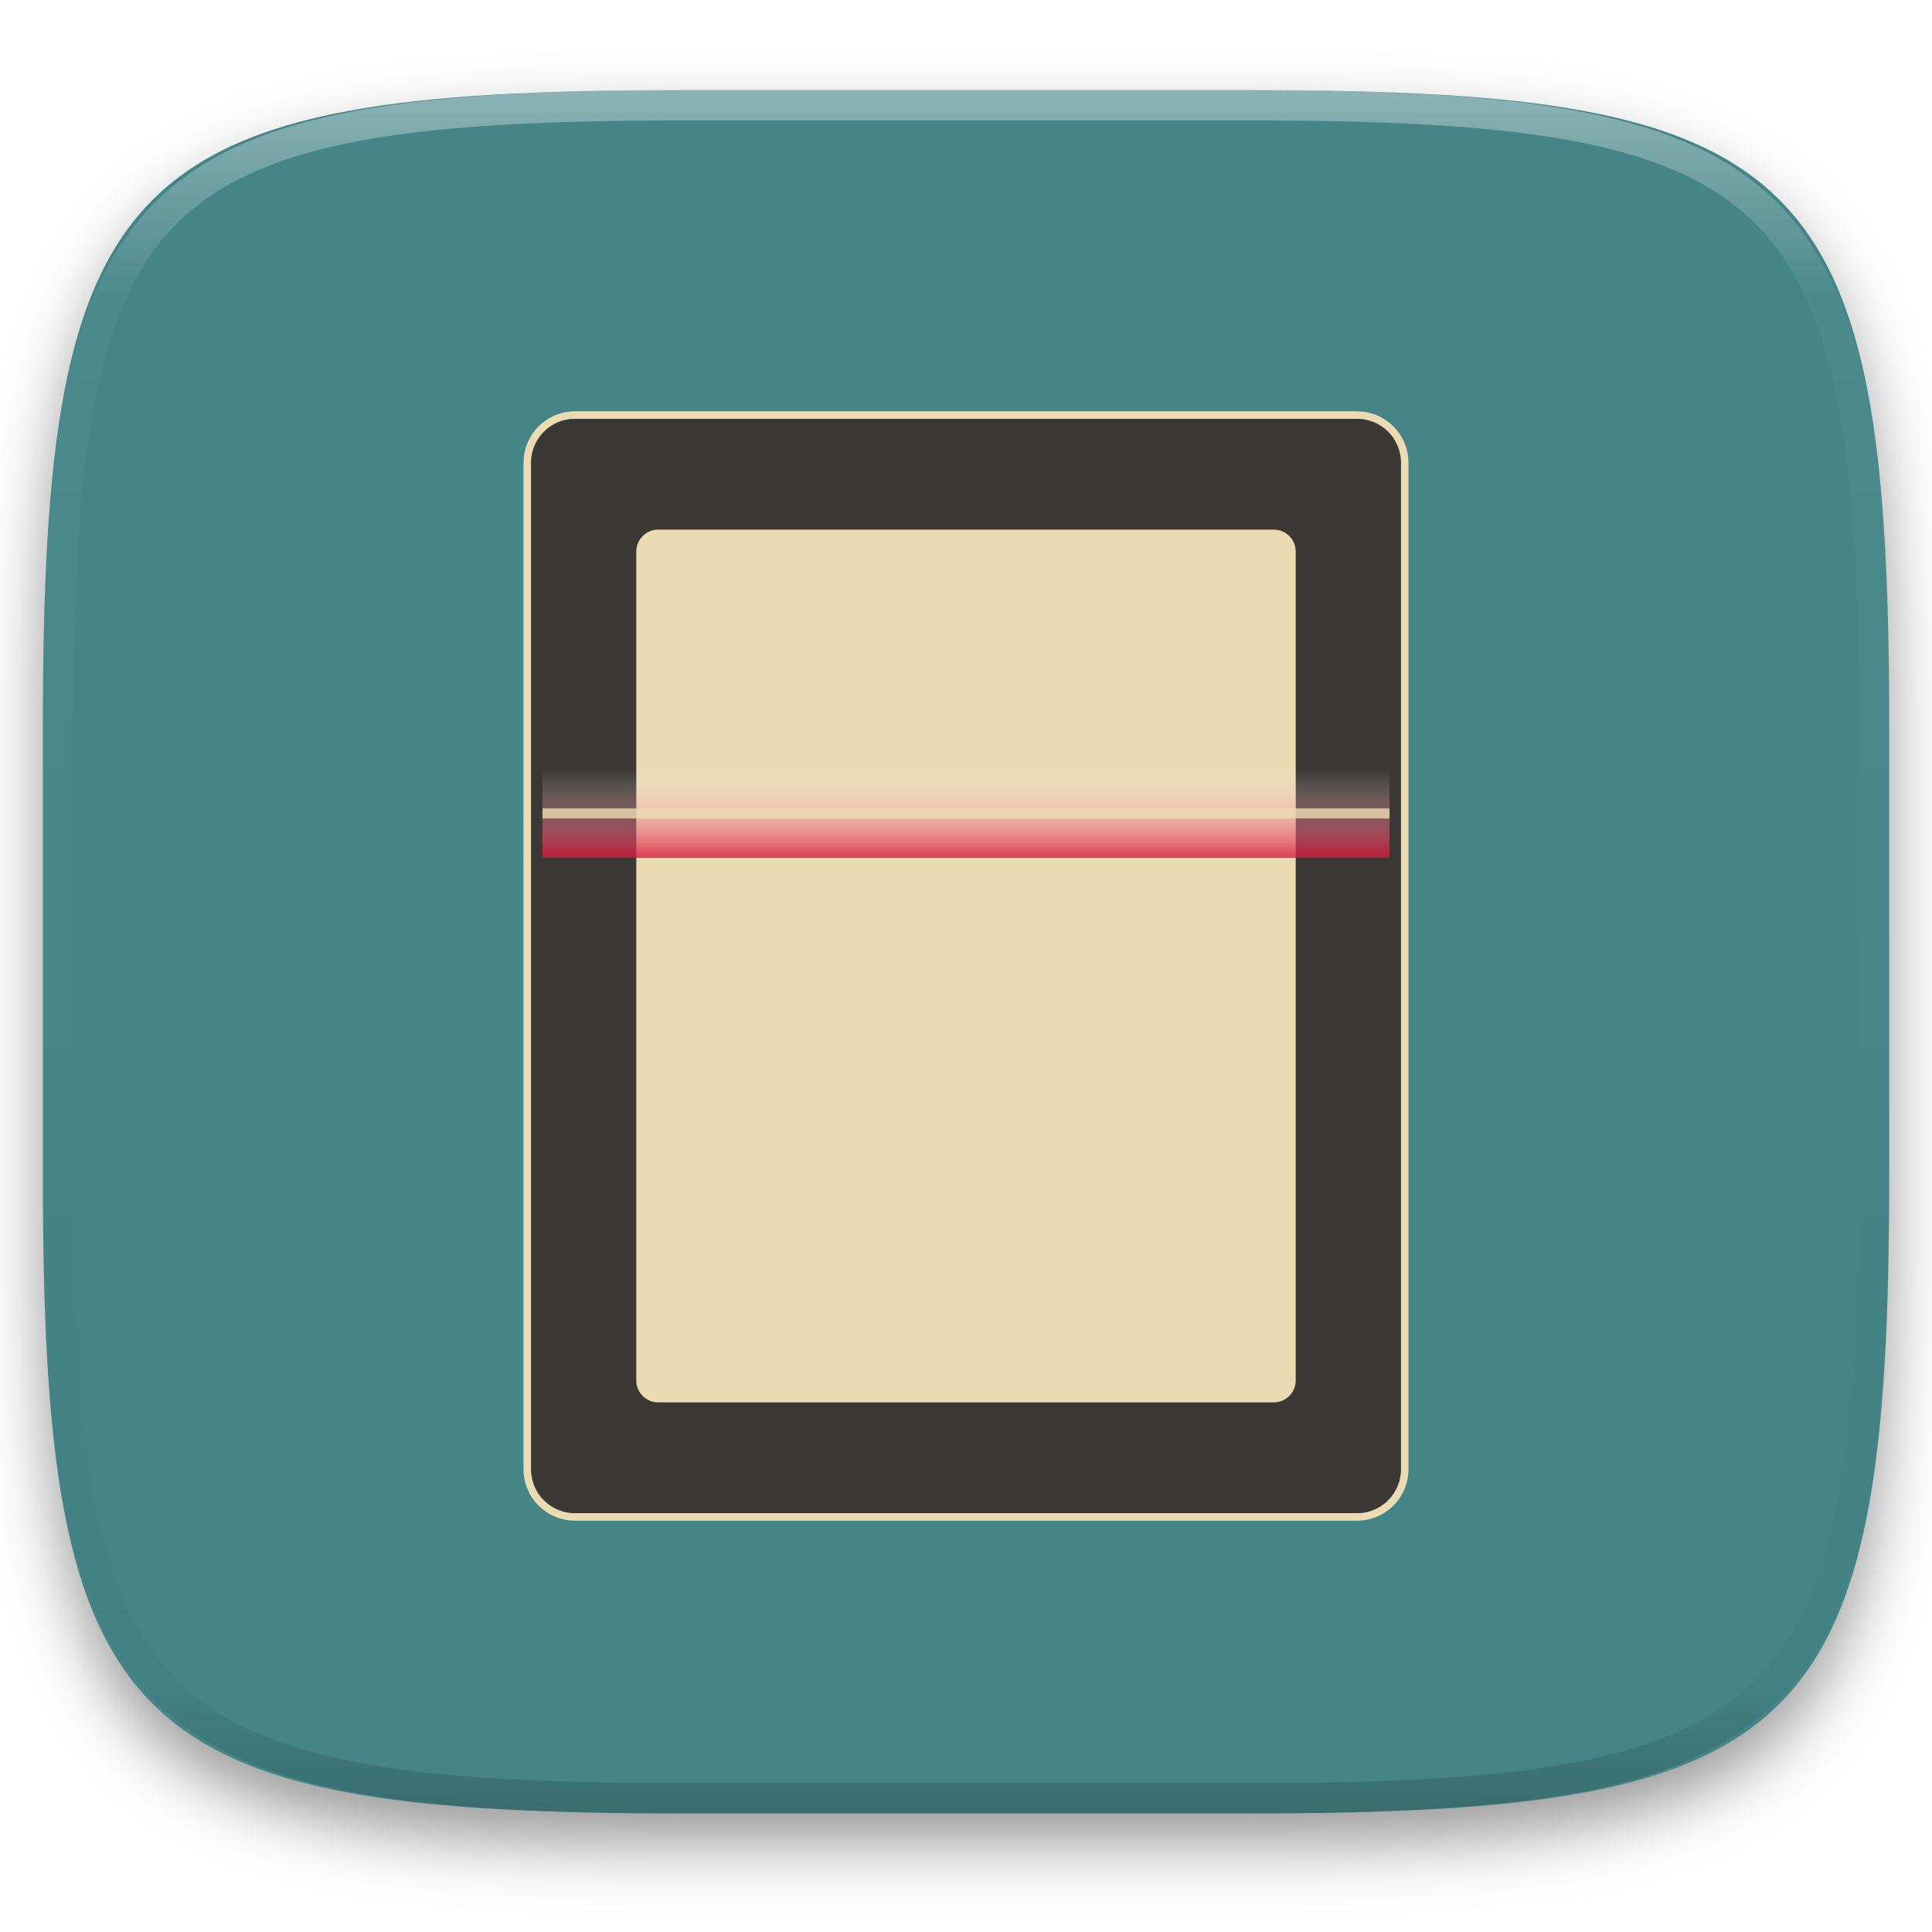
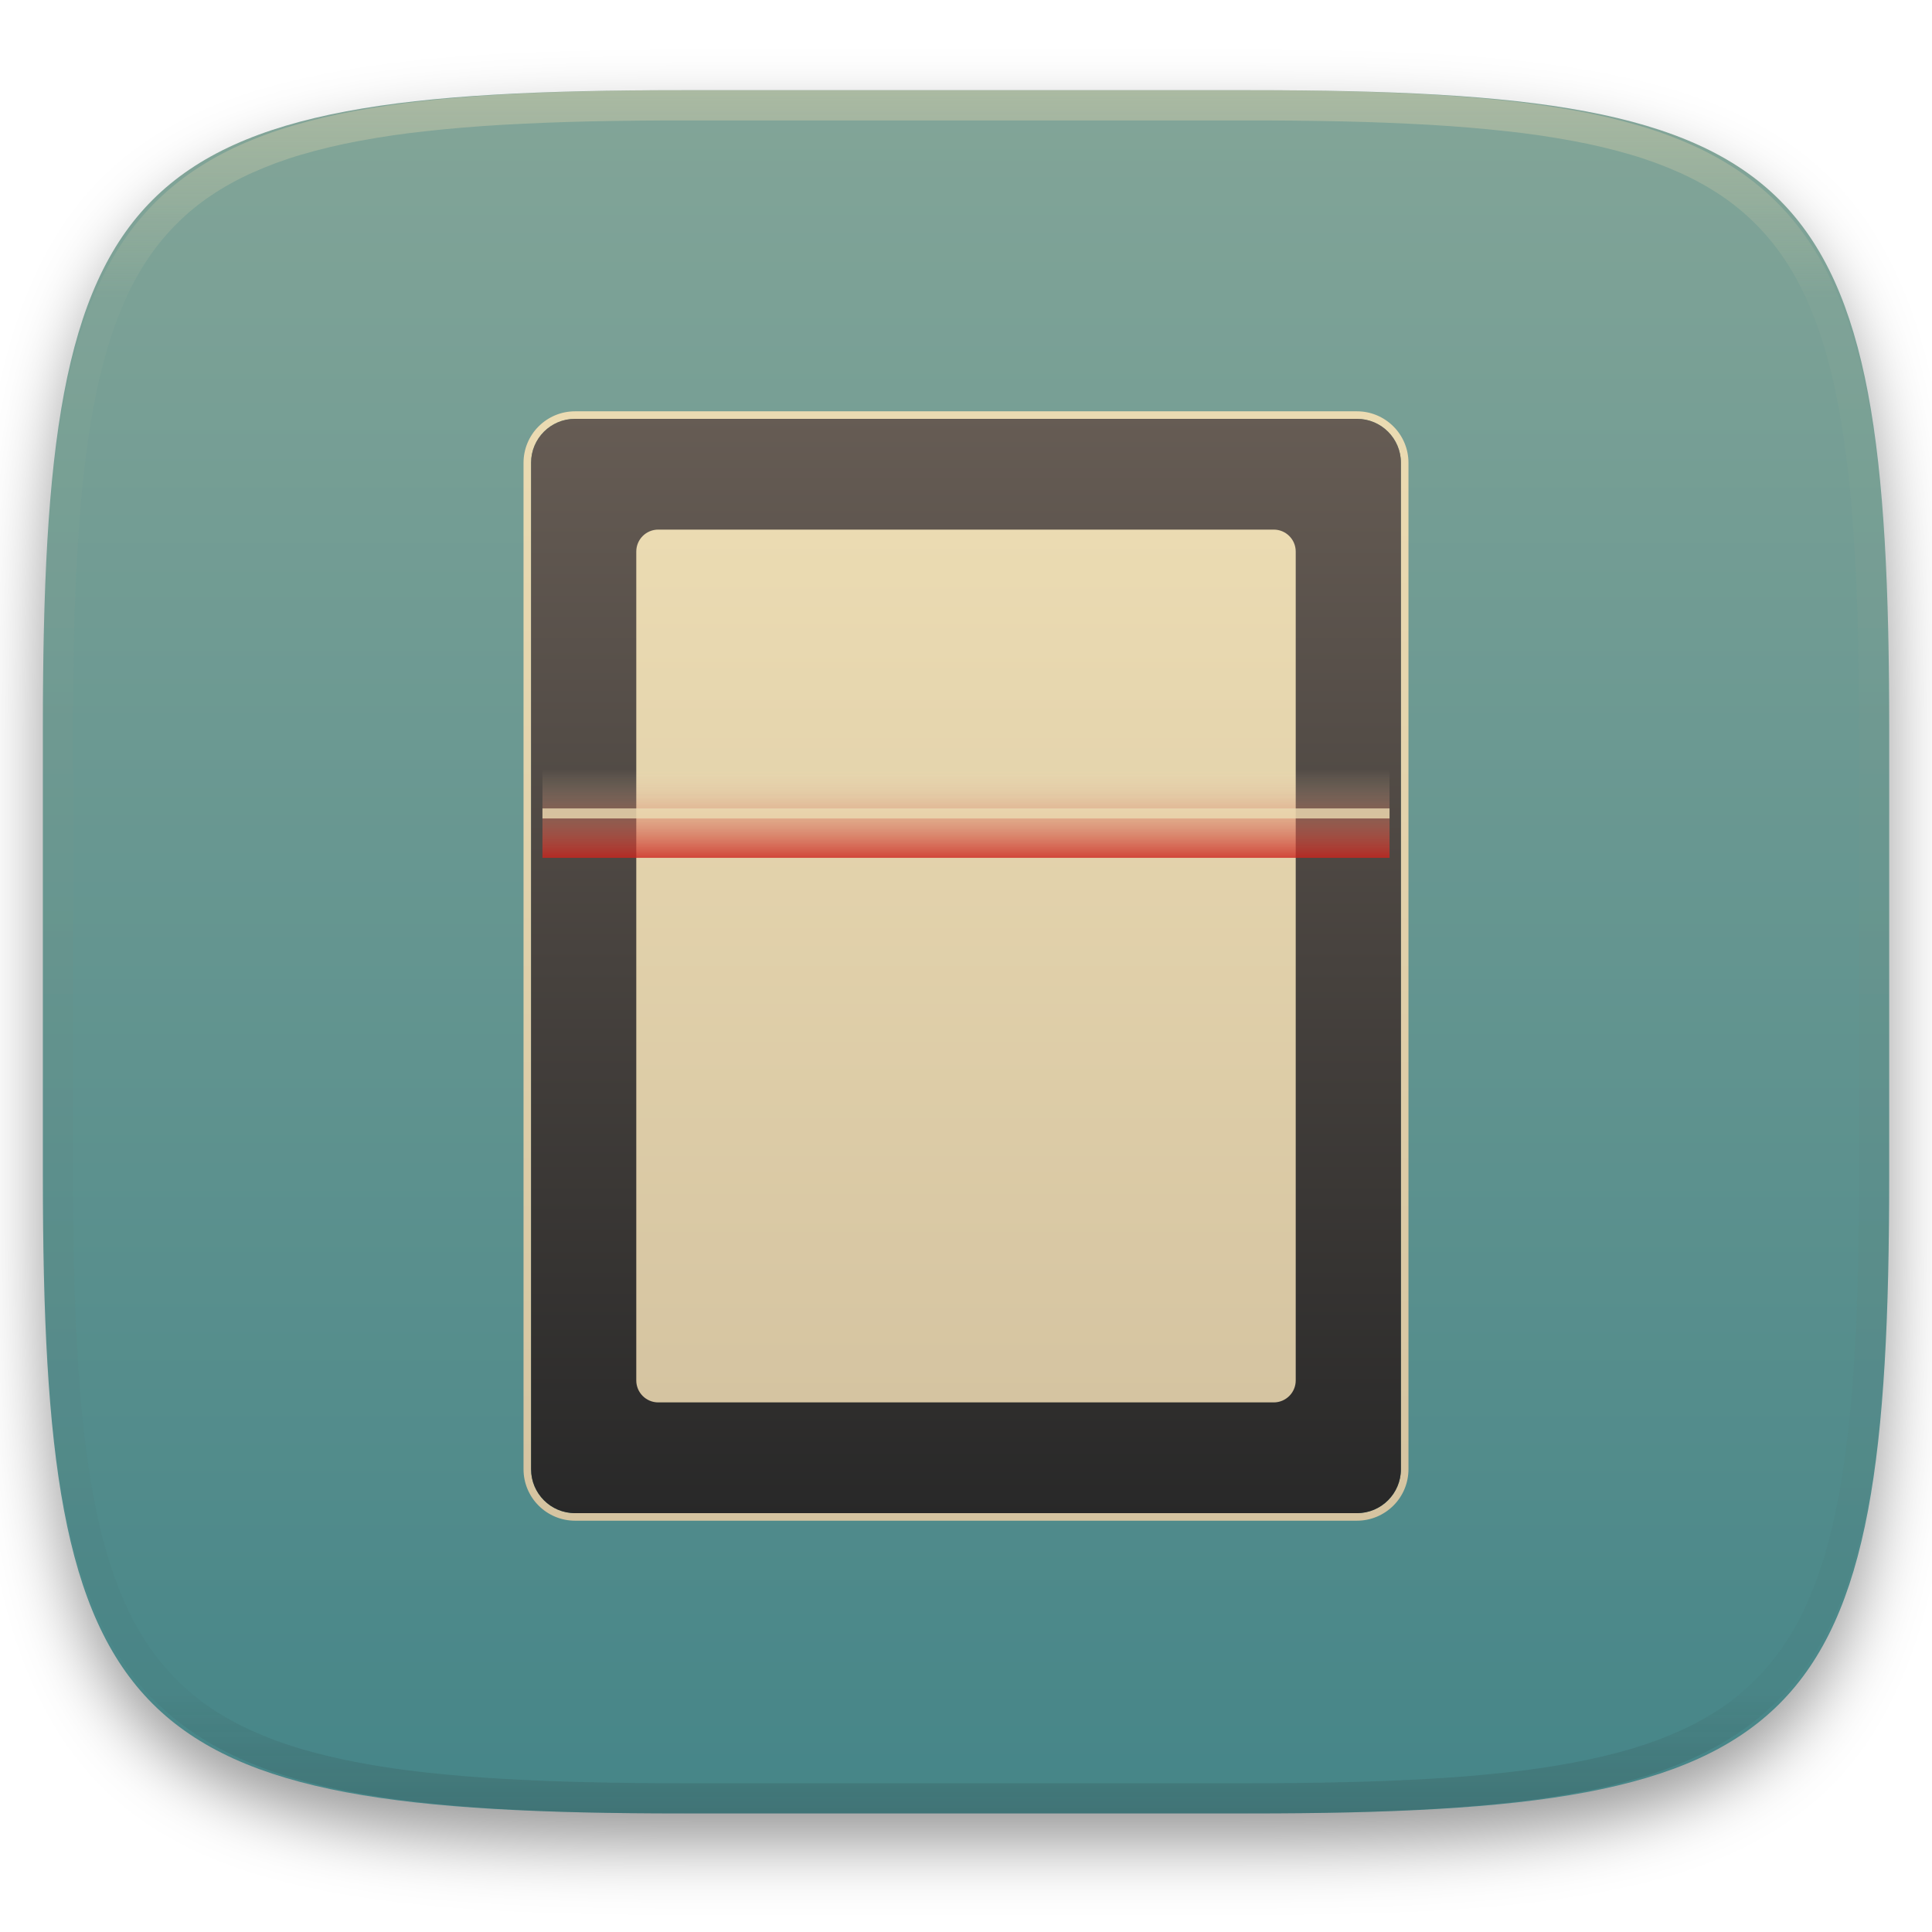
<svg xmlns="http://www.w3.org/2000/svg" style="isolation:isolate" width="256" height="256" viewBox="0 0 256 256">
  <defs>
    <clipPath id="_clipPath_NIGvcnJ68kadIdfFrBVgTtSCEPBiMyVx">
      <rect width="256" height="256" />
    </clipPath>
  </defs>
  <g clip-path="url(#_clipPath_NIGvcnJ68kadIdfFrBVgTtSCEPBiMyVx)">
    <defs>
      <filter id="pV27SPK0QYHdWGxTejOIx0FLs9Yxz1C0" width="400%" height="400%" x="-200%" y="-200%" color-interpolation-filters="sRGB" filterUnits="objectBoundingBox">
        <feGaussianBlur in="SourceGraphic" stdDeviation="4.294" />
        <feOffset dx="0" dy="4" result="pf_100_offsetBlur" />
        <feFlood flood-opacity=".4" />
        <feComposite in2="pf_100_offsetBlur" operator="in" result="pf_100_dropShadow" />
        <feBlend in="SourceGraphic" in2="pf_100_dropShadow" mode="normal" />
      </filter>
    </defs>
    <g filter="url(#pV27SPK0QYHdWGxTejOIx0FLs9Yxz1C0)">
      <linearGradient id="_lgradient_0" x1=".5" x2=".5" y1="0" y2="1" gradientTransform="matrix(244.648,0,0,228.338,5.68,11.95)" gradientUnits="userSpaceOnUse">
-         <stop offset="0%" style="stop-color:rgb(26,214,171)" />
-         <stop offset="100%" style="stop-color:rgb(50,157,182)" />
+         <stop offset="0%" style="stop-color:#83a598" />
+         <stop offset="100%" style="stop-color:#458588" />
      </linearGradient>
-       <path fill="#458588" d="M 165.689 11.95 C 239.745 11.95 250.328 22.507 250.328 96.494 L 250.328 155.745 C 250.328 229.731 239.745 240.288 165.689 240.288 L 90.319 240.288 C 16.264 240.288 5.68 229.731 5.68 155.745 L 5.68 96.494 C 5.68 22.507 16.264 11.95 90.319 11.95 L 165.689 11.95 Z" />
+       <path fill="url(#_lgradient_0)" d="M 165.689 11.95 C 239.745 11.95 250.328 22.507 250.328 96.494 L 250.328 155.745 C 250.328 229.731 239.745 240.288 165.689 240.288 L 90.319 240.288 C 16.264 240.288 5.68 229.731 5.68 155.745 L 5.68 96.494 C 5.68 22.507 16.264 11.95 90.319 11.95 L 165.689 11.95 Z" />
    </g>
    <g opacity=".4">
      <linearGradient id="_lgradient_1" x1=".517" x2=".517" y1="0" y2="1" gradientTransform="matrix(244.65,0,0,228.34,5.68,11.95)" gradientUnits="userSpaceOnUse">
-         <stop offset="0%" style="stop-color:rgb(255,255,255)" />
-         <stop offset="12.5%" stop-opacity=".098" style="stop-color:rgb(255,255,255)" />
-         <stop offset="92.5%" stop-opacity=".098" style="stop-color:rgb(0,0,0)" />
-         <stop offset="100%" stop-opacity=".498" style="stop-color:rgb(0,0,0)" />
+         <stop offset="0%" style="stop-color:#ebdbb2" />
+         <stop offset="12.5%" stop-opacity=".098" style="stop-color:#ebdbb2" />
+         <stop offset="92.5%" stop-opacity=".098" style="stop-color:#282828" />
+         <stop offset="100%" stop-opacity=".498" style="stop-color:#282828" />
      </linearGradient>
      <path fill="url(#_lgradient_1)" fill-rule="evenodd" d="M 165.068 11.951 C 169.396 11.941 173.724 11.991 178.052 12.089 C 181.927 12.167 185.803 12.315 189.678 12.541 C 193.131 12.737 196.583 13.022 200.026 13.395 C 203.085 13.73 206.144 14.181 209.174 14.741 C 211.889 15.243 214.574 15.881 217.22 16.657 C 219.62 17.355 221.971 18.219 224.243 19.241 C 226.358 20.184 228.384 21.304 230.302 22.591 C 232.142 23.829 233.863 25.244 235.437 26.806 C 237.001 28.378 238.417 30.088 239.656 31.925 C 240.945 33.841 242.066 35.865 243.02 37.967 C 244.043 40.247 244.909 42.585 245.617 44.972 C 246.394 47.615 247.034 50.297 247.535 53.009 C 248.096 56.035 248.548 59.081 248.883 62.136 C 249.257 65.575 249.542 69.014 249.739 72.462 C 249.965 76.323 250.112 80.194 250.201 84.055 C 250.289 88.378 250.339 92.701 250.329 97.014 L 250.329 155.226 C 250.339 159.549 250.289 163.862 250.201 168.185 C 250.112 172.056 249.965 175.917 249.739 179.778 C 249.542 183.226 249.257 186.675 248.883 190.104 C 248.548 193.159 248.096 196.215 247.535 199.241 C 247.034 201.943 246.394 204.625 245.617 207.268 C 244.909 209.655 244.043 212.003 243.02 214.273 C 242.066 216.385 240.945 218.399 239.656 220.315 C 238.417 222.152 237.001 223.872 235.437 225.434 C 233.863 226.996 232.142 228.411 230.302 229.649 C 228.384 230.936 226.358 232.056 224.243 232.999 C 221.971 234.021 219.62 234.885 217.22 235.593 C 214.574 236.369 211.889 237.007 209.174 237.499 C 206.144 238.068 203.085 238.51 200.026 238.845 C 196.583 239.218 193.131 239.503 189.678 239.699 C 185.803 239.925 181.927 240.073 178.052 240.161 C 173.724 240.249 169.396 240.299 165.068 240.289 L 90.942 240.289 C 86.614 240.299 82.286 240.249 77.958 240.161 C 74.083 240.073 70.207 239.925 66.332 239.699 C 62.879 239.503 59.427 239.218 55.984 238.845 C 52.925 238.51 49.866 238.068 46.836 237.499 C 44.121 237.007 41.436 236.369 38.79 235.593 C 36.39 234.885 34.039 234.021 31.767 232.999 C 29.652 232.056 27.626 230.936 25.708 229.649 C 23.868 228.411 22.147 226.996 20.573 225.434 C 19.009 223.872 17.593 222.152 16.354 220.315 C 15.065 218.399 13.944 216.385 12.99 214.273 C 11.967 212.003 11.101 209.655 10.393 207.268 C 9.616 204.625 8.976 201.943 8.475 199.241 C 7.914 196.215 7.462 193.159 7.127 190.104 C 6.753 186.675 6.468 183.226 6.271 179.778 C 6.045 175.917 5.898 172.056 5.809 168.185 C 5.721 163.862 5.671 159.549 5.681 155.226 L 5.681 97.014 C 5.671 92.701 5.721 88.378 5.809 84.055 C 5.898 80.194 6.045 76.323 6.271 72.462 C 6.468 69.014 6.753 65.575 7.127 62.136 C 7.462 59.081 7.914 56.035 8.475 53.009 C 8.976 50.297 9.616 47.615 10.393 44.972 C 11.101 42.585 11.967 40.247 12.99 37.967 C 13.944 35.865 15.065 33.841 16.354 31.925 C 17.593 30.088 19.009 28.378 20.573 26.806 C 22.147 25.244 23.868 23.829 25.708 22.591 C 27.626 21.304 29.652 20.184 31.767 19.241 C 34.039 18.219 36.39 17.355 38.79 16.657 C 41.436 15.881 44.121 15.243 46.836 14.741 C 49.866 14.181 52.925 13.73 55.984 13.395 C 59.427 13.022 62.879 12.737 66.332 12.541 C 70.207 12.315 74.083 12.167 77.958 12.089 C 82.286 11.991 86.614 11.941 90.942 11.951 L 165.068 11.951 Z M 165.078 15.96 C 169.376 15.95 173.675 15.999 177.973 16.087 C 181.8 16.176 185.626 16.323 189.452 16.539 C 192.836 16.736 196.219 17.011 199.583 17.384 C 202.554 17.699 205.515 18.131 208.446 18.681 C 211.023 19.153 213.58 19.762 216.099 20.499 C 218.322 21.147 220.495 21.953 222.6 22.896 C 224.509 23.751 226.338 24.763 228.069 25.922 C 229.692 27.013 231.207 28.26 232.594 29.646 C 233.981 31.031 235.23 32.544 236.332 34.165 C 237.492 35.894 238.506 37.712 239.361 39.608 C 240.306 41.72 241.112 43.892 241.761 46.102 C 242.509 48.617 243.109 51.162 243.591 53.736 C 244.132 56.664 244.565 59.611 244.889 62.578 C 245.263 65.938 245.539 69.308 245.735 72.688 C 245.952 76.51 246.109 80.322 246.188 84.144 C 246.276 88.437 246.325 92.721 246.325 97.014 C 246.325 97.014 246.325 97.014 246.325 97.014 L 246.325 155.226 C 246.325 155.226 246.325 155.226 246.325 155.226 C 246.325 159.519 246.276 163.803 246.188 168.096 C 246.109 171.918 245.952 175.74 245.735 179.552 C 245.539 182.932 245.263 186.302 244.889 189.672 C 244.565 192.629 244.132 195.576 243.591 198.504 C 243.109 201.078 242.509 203.623 241.761 206.138 C 241.112 208.358 240.306 210.52 239.361 212.632 C 238.506 214.528 237.492 216.356 236.332 218.075 C 235.23 219.706 233.981 221.219 232.594 222.604 C 231.207 223.98 229.692 225.227 228.069 226.318 C 226.338 227.477 224.509 228.489 222.6 229.344 C 220.495 230.297 218.322 231.093 216.099 231.741 C 213.58 232.478 211.023 233.087 208.446 233.559 C 205.515 234.109 202.554 234.541 199.583 234.865 C 196.219 235.229 192.836 235.514 189.452 235.701 C 185.626 235.917 181.8 236.074 177.973 236.153 C 173.675 236.251 169.376 236.29 165.078 236.29 C 165.078 236.29 165.078 236.29 165.068 236.29 L 90.942 236.29 C 90.932 236.29 90.932 236.29 90.932 236.29 C 86.634 236.29 82.335 236.251 78.037 236.153 C 74.21 236.074 70.384 235.917 66.558 235.701 C 63.174 235.514 59.791 235.229 56.427 234.865 C 53.456 234.541 50.495 234.109 47.564 233.559 C 44.987 233.087 42.43 232.478 39.911 231.741 C 37.688 231.093 35.515 230.297 33.41 229.344 C 31.501 228.489 29.672 227.477 27.941 226.318 C 26.318 225.227 24.803 223.98 23.416 222.604 C 22.029 221.219 20.78 219.706 19.678 218.075 C 18.518 216.356 17.504 214.528 16.649 212.632 C 15.704 210.52 14.898 208.358 14.249 206.138 C 13.501 203.623 12.901 201.078 12.419 198.504 C 11.878 195.576 11.445 192.629 11.121 189.672 C 10.747 186.302 10.472 182.932 10.275 179.552 C 10.058 175.74 9.901 171.918 9.822 168.096 C 9.734 163.803 9.685 159.519 9.685 155.226 C 9.685 155.226 9.685 155.226 9.685 155.226 L 9.685 97.014 C 9.685 97.014 9.685 97.014 9.685 97.014 C 9.685 92.721 9.734 88.437 9.822 84.144 C 9.901 80.322 10.058 76.51 10.275 72.688 C 10.472 69.308 10.747 65.938 11.121 62.578 C 11.445 59.611 11.878 56.664 12.419 53.736 C 12.901 51.162 13.501 48.617 14.249 46.102 C 14.898 43.892 15.704 41.72 16.649 39.608 C 17.504 37.712 18.518 35.894 19.678 34.165 C 20.78 32.544 22.029 31.031 23.416 29.646 C 24.803 28.26 26.318 27.013 27.941 25.922 C 29.672 24.763 31.501 23.751 33.41 22.896 C 35.515 21.953 37.688 21.147 39.911 20.499 C 42.43 19.762 44.987 19.153 47.564 18.681 C 50.495 18.131 53.456 17.699 56.427 17.384 C 59.791 17.011 63.174 16.736 66.558 16.539 C 70.384 16.323 74.21 16.176 78.037 16.087 C 82.335 15.999 86.634 15.95 90.932 15.96 C 90.932 15.96 90.932 15.96 90.942 15.96 L 165.068 15.96 C 165.078 15.96 165.078 15.96 165.078 15.96 Z" />
    </g>
    <g>
      <linearGradient id="_lgradient_2" x1="0" x2="0" y1="0" y2="1" gradientTransform="matrix(117.26,0,0,147,69.37,54.5)" gradientUnits="userSpaceOnUse">
-         <stop offset="0%" style="stop-color:rgb(224,229,231)" />
-         <stop offset="100%" style="stop-color:rgb(199,206,210)" />
+         <stop offset="0%" style="stop-color:#ebdbb2" />
+         <stop offset="100%" style="stop-color:#d5c4a1" />
      </linearGradient>
-       <path fill="#ebdbb2" fill-rule="evenodd" d="M 76.187 55.5 L 179.813 55.5 C 183.022 55.5 185.628 58.106 185.628 61.315 L 185.628 194.685 C 185.628 197.894 183.022 200.5 179.813 200.5 L 76.187 200.5 C 72.978 200.5 70.372 197.894 70.372 194.685 L 70.372 61.315 C 70.372 58.106 72.978 55.5 76.187 55.5 Z M 76.19 54.5 L 179.81 54.5 C 181.62 54.5 183.35 55.22 184.63 56.5 C 185.91 57.77 186.63 59.51 186.63 61.32 L 186.63 194.68 C 186.63 196.49 185.91 198.23 184.63 199.5 C 183.35 200.78 181.62 201.5 179.81 201.5 L 76.19 201.5 C 74.38 201.5 72.65 200.78 71.37 199.5 C 70.09 198.23 69.37 196.49 69.37 194.68 L 69.37 61.32 C 69.37 59.51 70.09 57.77 71.37 56.5 C 72.65 55.22 74.38 54.5 76.19 54.5 Z" />
+       <path fill="url(#_lgradient_2)" fill-rule="evenodd" d="M 76.187 55.5 L 179.813 55.5 C 183.022 55.5 185.628 58.106 185.628 61.315 L 185.628 194.685 C 185.628 197.894 183.022 200.5 179.813 200.5 L 76.187 200.5 C 72.978 200.5 70.372 197.894 70.372 194.685 L 70.372 61.315 C 70.372 58.106 72.978 55.5 76.187 55.5 Z M 76.19 54.5 L 179.81 54.5 C 181.62 54.5 183.35 55.22 184.63 56.5 C 185.91 57.77 186.63 59.51 186.63 61.32 L 186.63 194.68 C 186.63 196.49 185.91 198.23 184.63 199.5 C 183.35 200.78 181.62 201.5 179.81 201.5 L 76.19 201.5 C 74.38 201.5 72.65 200.78 71.37 199.5 C 70.09 198.23 69.37 196.49 69.37 194.68 L 69.37 61.32 C 69.37 59.51 70.09 57.77 71.37 56.5 C 72.65 55.22 74.38 54.5 76.19 54.5 Z" />
      <defs>
        <linearGradient id="_lgradient_3" x1="0" x2="0" y1="0" y2="1">
-           <stop offset="0%" style="stop-color:#504945" />
+           <stop offset="0%" style="stop-color:#665c54" />
          <stop offset="100%" style="stop-color:#282828" />
        </linearGradient>
      </defs>
-       <path d="M 76.187 55.5 L 179.813 55.5 C 183.022 55.5 185.628 58.106 185.628 61.315 L 185.628 194.685 C 185.628 197.894 183.022 200.5 179.813 200.5 L 76.187 200.5 C 72.978 200.5 70.372 197.894 70.372 194.685 L 70.372 61.315 C 70.372 58.106 72.978 55.5 76.187 55.5 Z" style="fill:#3c3836" />
+       <path d="M 76.187 55.5 L 179.813 55.5 C 183.022 55.5 185.628 58.106 185.628 61.315 L 185.628 194.685 C 185.628 197.894 183.022 200.5 179.813 200.5 L 76.187 200.5 C 72.978 200.5 70.372 197.894 70.372 194.685 L 70.372 61.315 C 70.372 58.106 72.978 55.5 76.187 55.5 Z" style="fill:url(#_lgradient_3)" />
      <defs>
        <linearGradient id="_lgradient_4" x1="0" x2="0" y1="0" y2="1">
          <stop offset="0%" style="stop-color:#ebdbb2" />
          <stop offset="100%" style="stop-color:#d5c4a1" />
        </linearGradient>
      </defs>
-       <path d="M 87.218 70.175 L 168.782 70.175 C 170.387 70.175 171.69 71.478 171.69 73.083 L 171.69 182.917 C 171.69 184.522 170.387 185.825 168.782 185.825 L 87.218 185.825 C 85.613 185.825 84.31 184.522 84.31 182.917 L 84.31 73.083 C 84.31 71.478 85.613 70.175 87.218 70.175 Z" style="fill:#ebdbb2" />
+       <path d="M 87.218 70.175 L 168.782 70.175 C 170.387 70.175 171.69 71.478 171.69 73.083 L 171.69 182.917 C 171.69 184.522 170.387 185.825 168.782 185.825 L 87.218 185.825 C 85.613 185.825 84.31 184.522 84.31 182.917 L 84.31 73.083 C 84.31 71.478 85.613 70.175 87.218 70.175 Z" style="fill:url(#_lgradient_4)" />
      <g>
        <g opacity=".8">
          <linearGradient id="_lgradient_5" x1="0" x2="0" y1="0" y2="1" gradientTransform="matrix(112.243,0,0,11.745,71.878,101.925)" gradientUnits="userSpaceOnUse">
-             <stop offset="0%" stop-opacity="0" style="stop-color:rgb(255,255,255)" />
-             <stop offset="100%" style="stop-color:rgb(220,21,59)" />
+             <stop offset="0%" stop-opacity="0" style="stop-color:#ebdbb2" />
+             <stop offset="100%" style="stop-color:#cc241d" />
          </linearGradient>
          <path fill="url(#_lgradient_5)" d="M 71.878 101.925 L 184.121 101.925 L 184.121 113.669 L 71.878 113.669 L 71.878 101.925 Z" />
        </g>
        <g opacity=".8">
          <path fill="#ebdbb2" d="M 71.878 107.12 L 184.121 107.12 L 184.121 108.449 L 71.878 108.449 L 71.878 107.12 Z" />
        </g>
      </g>
    </g>
  </g>
</svg>
